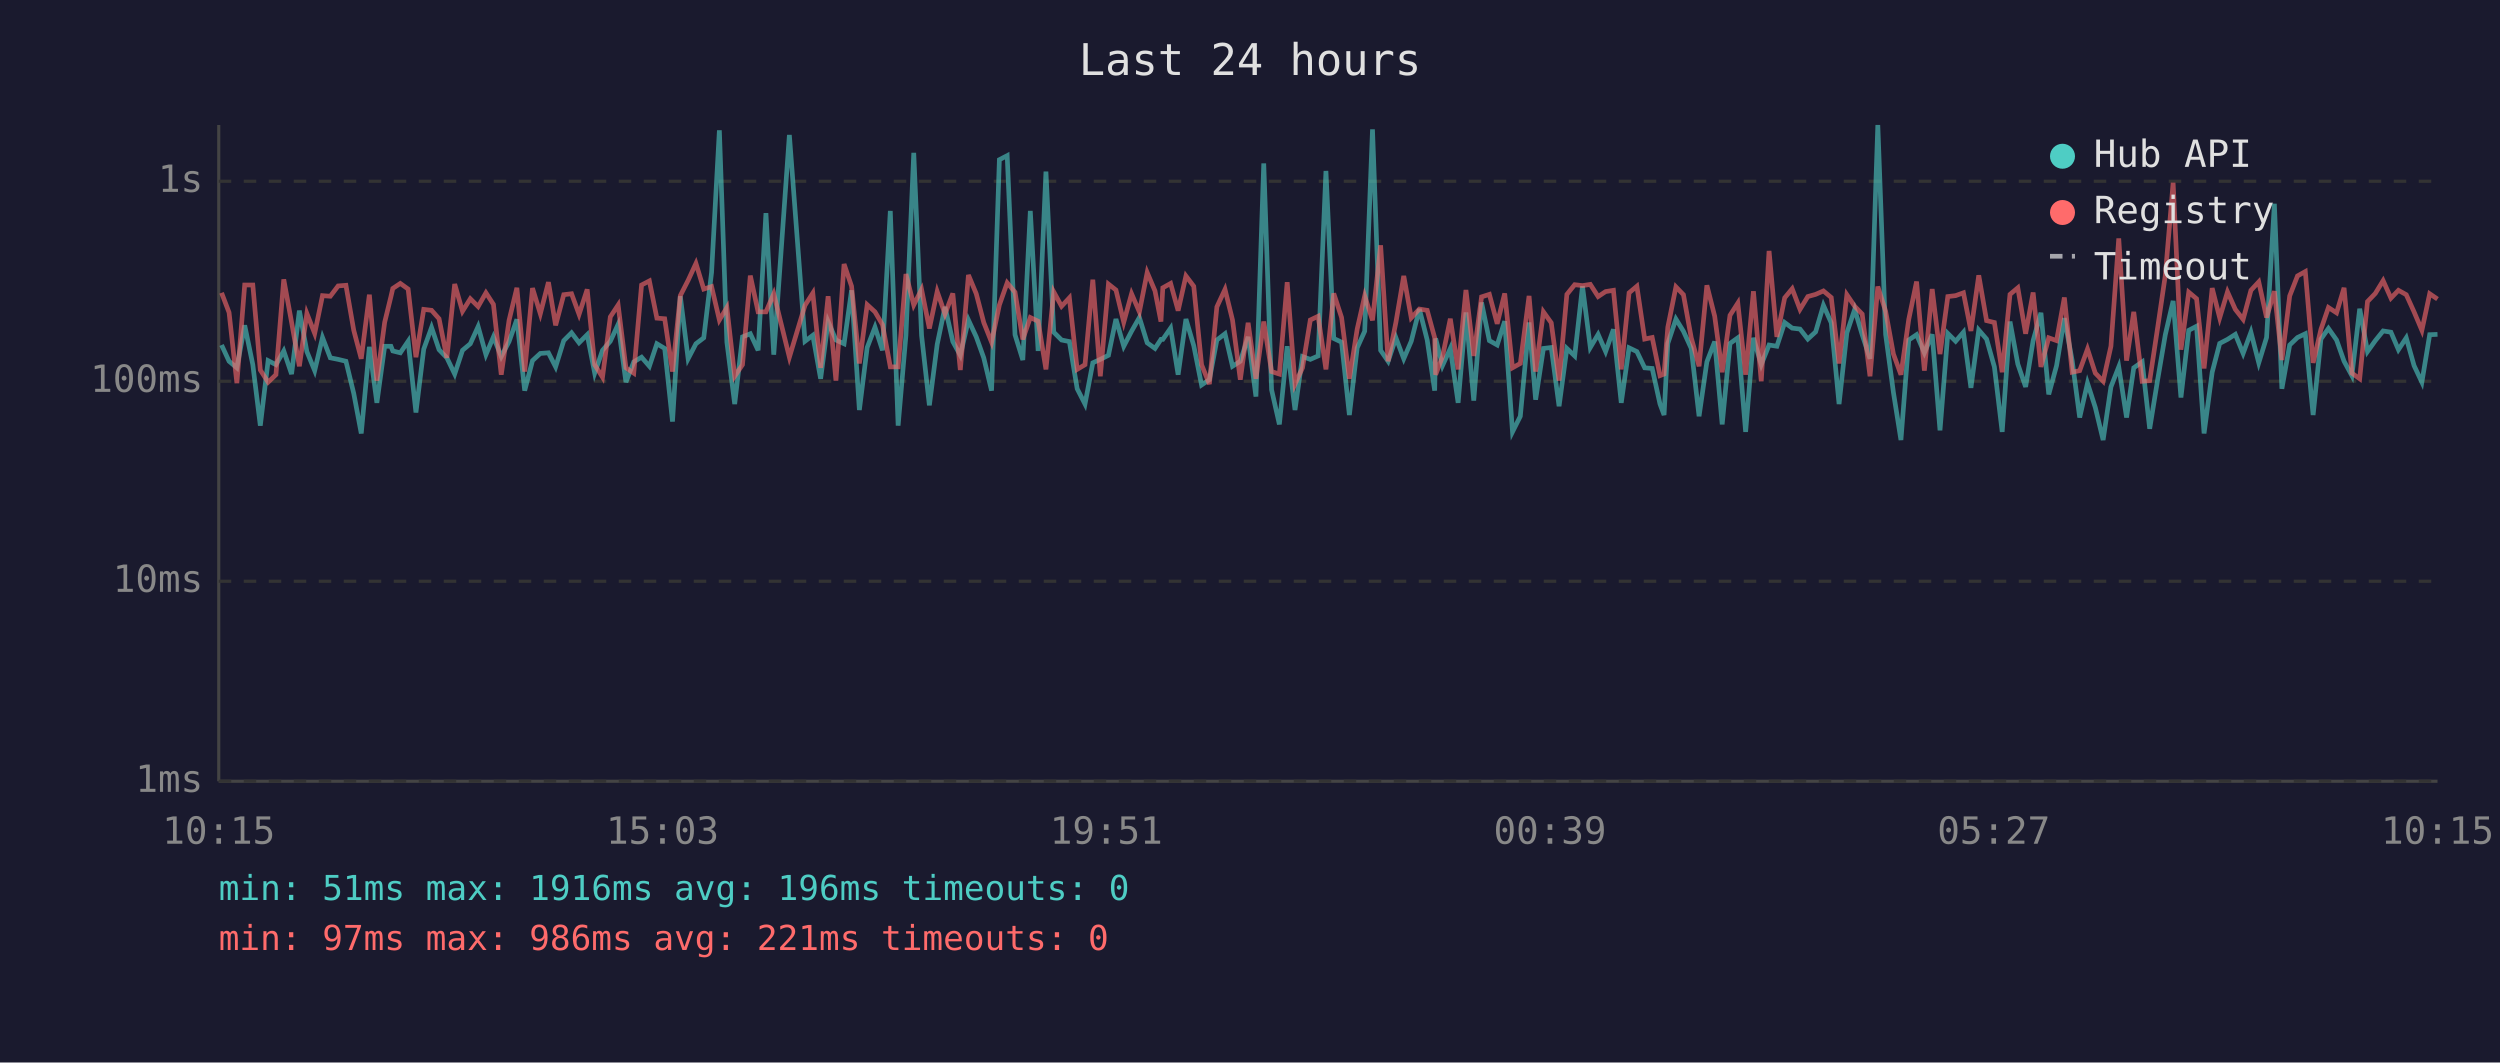
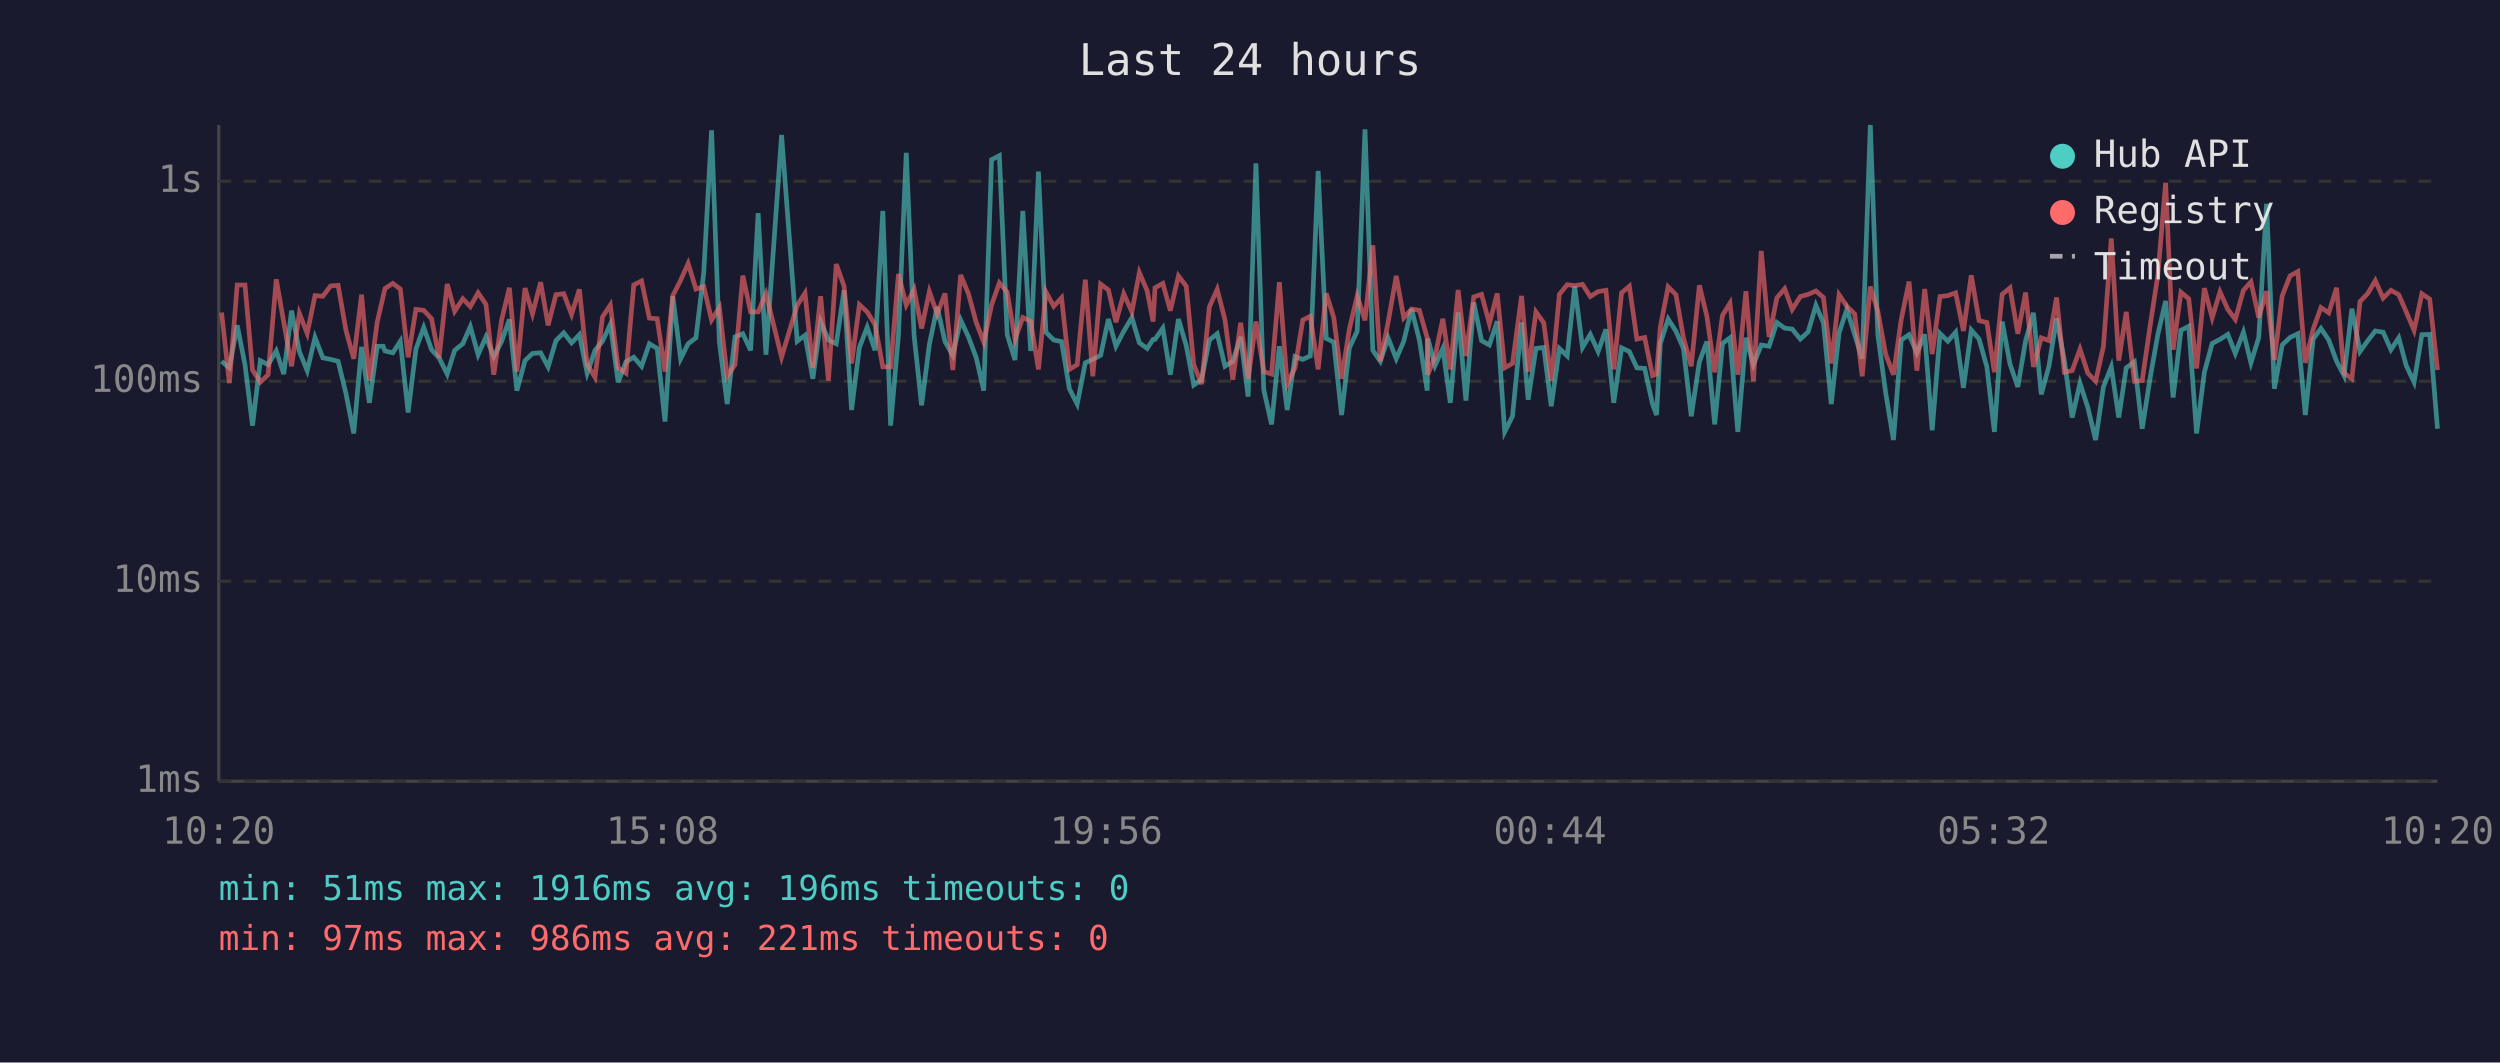
<svg xmlns="http://www.w3.org/2000/svg" viewBox="0 0 800 340" font-family="monospace" font-size="12">
  <rect width="800" height="340" fill="#1a1a2e" />
  <text x="400" y="24" fill="#e0e0e0" font-size="14" text-anchor="middle">Last 24 hours</text>
  <line x1="70" y1="40" x2="70" y2="250" stroke="#444" stroke-width="1" />
  <line x1="70" y1="250" x2="780" y2="250" stroke="#444" stroke-width="1" />
  <line x1="70" y1="250" x2="780" y2="250" stroke="#333" stroke-width="1" stroke-dasharray="4" />
  <text x="65" y="250" fill="#888" text-anchor="end" dominant-baseline="middle">1ms</text>
  <line x1="70" y1="186" x2="780" y2="186" stroke="#333" stroke-width="1" stroke-dasharray="4" />
  <text x="65" y="186" fill="#888" text-anchor="end" dominant-baseline="middle">10ms</text>
  <line x1="70" y1="122" x2="780" y2="122" stroke="#333" stroke-width="1" stroke-dasharray="4" />
  <text x="65" y="122" fill="#888" text-anchor="end" dominant-baseline="middle">100ms</text>
  <line x1="70" y1="58" x2="780" y2="58" stroke="#333" stroke-width="1" stroke-dasharray="4" />
  <text x="65" y="58" fill="#888" text-anchor="end" dominant-baseline="middle">1s</text>
-   <text x="70" y="270" fill="#888" text-anchor="middle">10:15</text>
-   <text x="212" y="270" fill="#888" text-anchor="middle">15:03</text>
-   <text x="354" y="270" fill="#888" text-anchor="middle">19:51</text>
-   <text x="496" y="270" fill="#888" text-anchor="middle">00:39</text>
-   <text x="638" y="270" fill="#888" text-anchor="middle">05:27</text>
-   <text x="780" y="270" fill="#888" text-anchor="middle">10:15</text>
-   <polyline points="70.9,110.4 73.3,115.6 75.8,117.7 78.3,104.1 80.9,116.7 83.3,136.2 85.8,115.4 88.3,116.7 90.8,112.3 93.3,119.7 95.8,99.4 98.2,112.5 100.7,118.6 103.2,108.0 105.7,114.5 108.2,115.0 110.7,115.6 113.2,125.9 115.6,138.7 118.2,111.0 120.6,128.9 123.1,110.8 125.1,110.8 125.7,112.3 128.1,112.9 130.6,109.2 133.1,132.0 135.6,111.7 138.1,104.8 140.5,111.9 143.0,114.5 145.5,119.7 148.0,112.1 150.5,110.0 153.0,104.5 155.5,113.5 157.9,107.8 160.4,114.1 162.9,109.3 165.4,102.2 167.9,125.0 170.4,115.4 172.9,113.1 175.5,112.9 177.8,117.4 180.4,109.0 182.9,106.5 185.3,109.7 187.9,107.1 190.3,119.4 192.8,112.1 195.3,109.2 197.8,103.8 200.3,122.3 202.8,115.8 205.3,114.3 207.8,117.2 210.2,110.0 212.7,111.5 215.2,134.9 217.7,94.8 220.2,114.8 222.7,110.0 225.2,108.1 227.7,87.2 230.2,41.7 232.6,109.5 235.1,129.3 237.6,107.8 240.1,106.8 242.6,112.1 245.1,68.2 247.6,113.5 252.6,43.2 257.6,109.2 260.1,107.3 262.6,121.2 265.0,102.9 267.5,108.8 270.1,110.0 272.5,92.9 275.0,131.2 277.5,111.2 280.0,104.7 282.4,112.1 284.9,67.5 287.4,136.2 289.9,107.3 292.4,48.9 294.9,107.3 297.4,129.7 299.9,110.2 302.4,98.2 304.9,109.3 307.3,113.7 309.9,102.4 312.4,107.8 314.8,114.5 317.3,125.0 319.8,51.1 322.3,49.8 324.8,107.1 327.3,115.2 329.7,67.5 332.2,112.3 334.7,54.9 337.2,106.3 339.7,108.8 342.2,109.3 344.7,124.4 347.2,129.3 349.7,116.1 352.1,115.0 354.7,113.7 357.1,102.1 359.6,110.8 362.1,106.0 364.6,101.6 367.1,109.7 369.6,111.5 371.5,108.6 372.1,108.6 374.6,105.0 377.0,119.9 379.5,102.1 382.0,110.6 384.5,123.2 387.0,121.5 389.4,108.8 392.0,106.8 394.4,117.2 396.9,115.6 399.4,107.8 401.9,126.9 404.4,52.3 406.9,124.7 409.4,135.8 411.9,110.8 414.4,131.2 416.8,114.1 419.3,115.0 421.8,113.9 424.3,54.7 426.8,108.3 429.3,109.5 431.8,132.8 434.3,111.3 436.7,106.0 439.2,41.4 441.8,112.1 444.2,115.6 446.7,108.1 449.2,114.8 451.6,109.2 454.2,98.9 456.7,108.8 459.1,125.0 459.4,108.3 461.6,117.0 464.1,111.5 466.6,128.9 469.1,100.0 471.6,128.2 474.1,96.8 476.6,109.0 479.1,110.4 481.5,102.8 484.0,138.2 486.5,133.2 489.3,103.2 491.4,127.9 493.9,111.5 496.4,111.2 498.9,130.0 501.4,111.5 503.9,113.9 506.4,91.6 508.9,111.2 511.4,107.0 513.8,112.5 516.3,105.4 518.8,128.9 521.3,111.3 523.8,112.5 526.3,117.7 528.7,117.9 531.2,129.3 532.5,132.8 533.7,109.9 536.3,102.1 538.7,106.0 541.2,111.5 543.7,133.2 546.2,115.8 548.7,109.3 551.1,135.8 553.6,109.9 556.1,108.1 558.6,138.2 561.1,108.1 563.6,116.7 566.1,110.4 568.6,110.8 571.1,103.2 573.5,105.0 576.0,105.3 578.5,108.5 581.0,106.2 583.5,97.7 586.0,103.3 588.5,129.3 591.0,106.5 593.5,99.0 595.9,107.1 598.4,114.8 600.9,40.0 603.4,107.0 605.9,125.6 608.3,140.8 610.8,108.8 613.3,107.1 615.8,112.9 618.3,107.0 620.8,137.7 623.3,106.7 625.8,109.2 628.3,106.3 630.7,124.1 633.2,105.6 635.7,108.5 638.2,117.4 640.7,138.2 643.2,102.9 645.7,116.5 648.2,123.8 650.6,109.0 653.1,100.1 655.6,126.2 658.1,117.0 660.6,101.8 663.1,115.4 665.5,133.6 668.0,122.6 670.5,130.4 673.0,140.8 675.5,123.8 678.0,117.4 680.5,133.6 682.8,117.7 685.5,115.8 687.9,137.2 690.5,121.2 692.9,107.1 695.4,96.3 697.9,127.2 700.4,105.7 702.9,104.4 705.3,138.7 707.9,119.1 710.3,109.9 712.8,108.6 715.3,107.0 717.8,113.1 720.3,106.3 722.8,116.1 725.3,108.0 727.8,65.2 730.2,124.4 732.7,110.4 735.2,108.0 737.7,106.8 740.2,132.8 742.7,108.5 745.1,105.1 747.7,108.8 750.1,115.6 752.6,120.2 755.1,98.8 757.6,112.5 760.1,109.0 762.6,105.9 765.1,106.3 767.5,111.9 770.0,108.1 772.5,117.0 775.0,122.3 777.5,107.1 780.0,107.0" fill="none" stroke="#4ecdc4" stroke-width="1.5" opacity="0.6" />
-   <polyline points="70.9,93.7 73.3,100.0 75.8,122.6 78.3,91.2 80.9,91.2 83.3,118.4 85.8,122.3 88.3,119.9 90.8,89.4 93.3,103.1 95.8,117.2 98.2,100.3 100.7,106.7 103.2,94.6 105.7,94.8 108.2,91.5 110.7,91.3 113.2,105.7 115.6,114.8 118.2,94.3 120.6,121.8 123.1,103.1 125.1,94.9 125.7,92.3 128.1,90.7 130.6,92.5 133.1,114.3 135.6,99.0 138.1,99.3 140.5,102.0 143.0,114.5 145.5,90.9 148.0,99.6 150.5,95.6 153.0,98.1 155.5,93.7 157.9,97.4 160.4,119.9 162.9,102.5 165.4,92.1 167.9,118.9 170.4,92.2 172.9,100.4 175.5,90.3 177.8,104.1 180.4,94.3 182.9,94.0 185.3,100.6 187.9,92.6 190.3,116.7 192.8,120.7 195.3,101.4 197.8,97.6 200.3,117.7 202.8,119.4 205.3,91.2 207.8,89.9 210.2,101.8 212.7,102.0 215.2,118.9 217.7,94.6 220.2,89.7 222.7,84.3 225.2,92.5 227.7,91.7 230.2,102.4 232.6,98.4 235.1,120.4 237.6,116.7 240.1,88.2 242.6,99.8 245.1,99.8 247.6,94.0 252.6,114.3 257.6,97.7 260.1,93.8 262.6,117.7 265.0,94.8 267.5,121.8 270.1,84.5 272.5,91.6 275.0,116.3 277.5,97.5 280.0,99.8 282.4,103.9 284.9,117.4 287.4,117.4 289.9,87.7 292.4,97.6 294.9,92.6 297.4,105.1 299.9,93.3 302.4,100.5 304.9,93.9 307.3,118.4 309.9,88.0 312.4,94.0 314.8,103.2 317.3,109.5 319.8,97.6 322.3,90.5 324.8,93.5 327.3,108.6 329.7,101.6 332.2,102.8 334.7,118.2 337.2,93.4 339.7,98.0 342.2,95.3 344.7,118.2 347.2,116.7 349.7,89.5 352.1,120.4 354.7,90.9 357.1,92.8 359.6,103.1 362.1,94.0 364.6,99.8 367.1,87.2 369.6,93.1 371.5,102.9 372.1,92.1 374.6,90.7 377.0,99.4 379.5,88.3 382.0,91.6 384.5,116.7 387.0,122.9 389.4,98.2 392.0,92.6 394.4,102.4 396.9,121.5 399.4,103.3 401.9,121.2 404.4,102.9 406.9,118.9 409.4,119.7 411.9,90.3 414.4,122.9 416.8,117.7 419.3,102.4 421.8,101.2 424.3,118.2 426.8,93.9 429.3,101.6 431.8,121.2 434.3,105.3 436.7,94.7 439.2,102.5 441.8,78.5 444.2,115.6 446.7,103.1 449.2,88.3 451.6,101.7 454.2,98.9 456.7,99.3 459.1,108.1 459.4,119.9 461.6,114.1 464.1,102.0 466.6,118.2 469.1,92.8 471.6,113.9 474.1,95.0 476.6,94.2 479.1,103.6 481.5,93.9 484.0,117.7 486.5,116.3 489.3,94.7 491.4,118.9 493.9,99.8 496.4,103.3 498.9,121.8 501.4,94.2 503.9,91.1 506.4,91.4 508.9,91.0 511.4,94.9 513.8,93.3 516.3,92.9 518.8,118.2 521.3,93.7 523.8,91.6 526.3,108.5 528.7,108.0 531.2,120.2 532.5,119.7 533.7,104.7 536.3,91.8 538.7,94.3 541.2,108.1 543.7,117.2 546.2,91.3 548.7,101.2 551.1,119.1 553.6,100.9 556.1,97.0 558.6,119.9 561.1,93.2 563.6,122.0 566.1,80.3 568.6,107.8 571.1,95.3 573.5,92.4 576.0,99.0 578.5,94.9 581.0,94.2 583.5,93.1 586.0,95.2 588.5,116.3 591.0,94.3 593.5,98.0 595.9,100.5 598.4,120.4 600.9,91.7 603.4,99.6 605.9,113.3 608.3,119.9 610.8,102.2 613.3,90.1 615.8,118.6 618.3,92.5 620.8,113.3 623.3,94.9 625.8,94.6 628.3,93.7 630.7,105.9 633.2,88.1 635.7,102.6 638.2,103.2 640.7,119.1 643.2,94.2 645.7,92.1 648.2,106.8 650.6,93.6 653.1,117.4 655.6,108.1 658.1,109.0 660.6,95.2 663.1,119.1 665.5,118.6 668.0,111.7 670.5,119.4 673.0,122.0 675.5,110.8 678.0,76.3 680.5,115.4 682.8,99.8 685.5,122.0 687.9,121.8 690.5,104.5 692.9,88.1 695.4,58.5 697.9,111.9 700.4,93.5 702.9,95.6 705.3,117.9 707.9,92.2 710.3,101.7 712.8,93.4 715.3,99.0 717.8,102.2 720.3,92.9 722.8,90.2 725.3,101.6 727.8,93.2 730.2,115.2 732.7,94.7 735.2,88.3 737.7,86.9 740.2,116.1 742.7,105.4 745.1,98.4 747.7,100.1 750.1,92.1 752.6,119.4 755.1,121.2 757.6,96.5 760.1,93.9 762.6,89.8 765.1,95.4 767.5,92.9 770.0,94.3 772.5,99.8 775.0,105.7 777.5,94.0 780.0,95.7" fill="none" stroke="#ff6b6b" stroke-width="1.5" opacity="0.6" />
+   <text x="70" y="270" fill="#888" text-anchor="middle">10:20</text>
+   <text x="212" y="270" fill="#888" text-anchor="middle">15:08</text>
+   <text x="354" y="270" fill="#888" text-anchor="middle">19:56</text>
+   <text x="496" y="270" fill="#888" text-anchor="middle">00:44</text>
+   <text x="638" y="270" fill="#888" text-anchor="middle">05:32</text>
+   <text x="780" y="270" fill="#888" text-anchor="middle">10:20</text>
+   <polyline points="70.9,115.6 73.4,117.7 75.9,104.1 78.4,116.7 80.8,136.2 83.3,115.4 85.8,116.7 88.4,112.3 90.8,119.7 93.3,99.4 95.8,112.5 98.3,118.6 100.8,108.0 103.3,114.5 105.8,115.0 108.2,115.6 110.7,125.9 113.2,138.7 115.7,111.0 118.2,128.9 120.7,110.8 122.6,110.8 123.2,112.3 125.7,112.9 128.1,109.2 130.6,132.0 133.1,111.7 135.6,104.8 138.1,111.9 140.5,114.5 143.1,119.7 145.5,112.1 148.1,110.0 150.5,104.5 153.0,113.5 155.5,107.8 158.0,114.1 160.5,109.3 163.0,102.2 165.4,125.0 168.0,115.4 170.4,113.1 173.0,112.9 175.4,117.4 177.9,109.0 180.4,106.5 182.9,109.7 185.4,107.1 187.9,119.4 190.4,112.1 192.8,109.2 195.3,103.8 197.8,122.3 200.3,115.8 202.8,114.3 205.3,117.2 207.8,110.0 210.3,111.5 212.8,134.9 215.3,94.8 217.8,114.8 220.2,110.0 222.7,108.1 225.2,87.2 227.7,41.7 230.2,109.5 232.7,129.3 235.2,107.8 237.7,106.8 240.2,112.1 242.6,68.2 245.1,113.5 250.1,43.2 255.1,109.2 257.6,107.3 260.1,121.2 262.6,102.9 265.1,108.8 267.6,110.0 270.1,92.9 272.5,131.2 275.0,111.2 277.5,104.7 280.0,112.1 282.5,67.5 285.0,136.2 287.5,107.3 290.0,48.9 292.5,107.3 294.9,129.7 297.4,110.2 299.9,98.2 302.4,109.3 304.9,113.7 307.4,102.4 309.9,107.8 312.4,114.5 314.8,125.0 317.3,51.1 319.8,49.8 322.3,107.1 324.8,115.2 327.3,67.5 329.8,112.3 332.3,54.9 334.7,106.3 337.2,108.8 339.7,109.3 342.2,124.4 344.7,129.3 347.3,116.1 349.7,115.0 352.2,113.7 354.7,102.1 357.1,110.8 359.6,106.0 362.2,101.6 364.6,109.7 367.1,111.5 369.0,108.6 369.6,108.6 372.1,105.0 374.5,119.9 377.1,102.1 379.6,110.6 382.0,123.2 384.5,121.5 387.0,108.8 389.5,106.8 392.0,117.2 394.5,115.6 397.0,107.8 399.4,126.9 401.9,52.3 404.4,124.7 406.9,135.8 409.4,110.8 411.9,131.2 414.4,114.1 416.9,115.0 419.3,113.9 421.8,54.7 424.4,108.3 426.8,109.5 429.3,132.8 431.8,111.3 434.3,106.0 436.8,41.4 439.3,112.1 441.7,115.6 444.2,108.1 446.8,114.8 449.2,109.2 451.7,98.9 454.2,108.8 456.7,125.0 456.9,108.3 459.2,117.0 461.7,111.5 464.1,128.9 466.6,100.0 469.1,128.2 471.6,96.8 474.1,109.0 476.6,110.4 479.1,102.8 481.5,138.2 484.0,133.2 486.9,103.2 489.0,127.9 491.5,111.5 494.0,111.2 496.4,130.0 499.0,111.5 501.5,113.9 503.9,91.6 506.4,111.2 508.9,107.0 511.4,112.5 513.9,105.4 516.4,128.9 518.9,111.3 521.4,112.5 523.8,117.7 526.3,117.9 528.8,129.3 530.1,132.8 531.3,109.9 533.8,102.1 536.3,106.0 538.7,111.5 541.2,133.2 543.8,115.8 546.2,109.3 548.7,135.8 551.2,109.9 553.6,108.1 556.1,138.2 558.7,108.1 561.1,116.7 563.6,110.4 566.1,110.8 568.6,103.2 571.1,105.0 573.5,105.3 576.1,108.5 578.6,106.2 581.1,97.7 583.5,103.3 586.0,129.3 588.5,106.5 591.0,99.0 593.5,107.1 595.9,114.8 598.5,40.0 600.9,107.0 603.4,125.6 605.9,140.8 608.4,108.8 610.9,107.1 613.4,112.9 615.9,107.0 618.3,137.7 620.8,106.7 623.3,109.2 625.8,106.3 628.3,124.1 630.8,105.6 633.3,108.5 635.8,117.4 638.2,138.2 640.7,102.9 643.2,116.5 645.7,123.8 648.2,109.0 650.7,100.1 653.2,126.2 655.7,117.0 658.1,101.8 660.6,115.4 663.1,133.6 665.6,122.6 668.1,130.4 670.6,140.8 673.1,123.8 675.6,117.4 678.0,133.6 680.4,117.7 683.0,115.8 685.5,137.2 688.0,121.2 690.5,107.1 693.0,96.3 695.4,127.2 697.9,105.7 700.4,104.4 702.9,138.7 705.4,119.1 707.9,109.9 710.4,108.6 712.9,107.0 715.3,113.1 717.9,106.3 720.3,116.1 722.8,108.0 725.3,65.2 727.8,124.4 730.3,110.4 732.8,108.0 735.3,106.8 737.7,132.8 740.2,108.5 742.7,105.1 745.2,108.8 747.7,115.6 750.1,120.2 752.6,98.8 755.2,112.5 757.7,109.0 760.1,105.9 762.6,106.3 765.1,111.9 767.6,108.1 770.0,117.0 772.5,122.3 775.0,107.1 777.5,107.0 780.0,137.2" fill="none" stroke="#4ecdc4" stroke-width="1.5" opacity="0.6" />
+   <polyline points="70.9,100.0 73.4,122.6 75.9,91.2 78.4,91.2 80.8,118.4 83.3,122.3 85.8,119.9 88.4,89.4 90.8,103.1 93.3,117.2 95.8,100.3 98.3,106.7 100.8,94.6 103.3,94.8 105.8,91.5 108.2,91.3 110.7,105.7 113.2,114.8 115.7,94.3 118.2,121.8 120.7,103.1 122.6,94.9 123.2,92.3 125.7,90.7 128.1,92.5 130.6,114.3 133.1,99.0 135.6,99.3 138.1,102.0 140.5,114.5 143.1,90.9 145.5,99.6 148.1,95.6 150.5,98.1 153.0,93.7 155.5,97.4 158.0,119.9 160.5,102.5 163.0,92.1 165.4,118.9 168.0,92.2 170.4,100.4 173.0,90.3 175.4,104.1 177.9,94.3 180.4,94.0 182.9,100.6 185.4,92.6 187.9,116.7 190.4,120.7 192.8,101.4 195.3,97.6 197.8,117.7 200.3,119.4 202.8,91.2 205.3,89.9 207.8,101.8 210.3,102.0 212.8,118.9 215.3,94.6 217.8,89.7 220.2,84.3 222.7,92.5 225.2,91.7 227.7,102.4 230.2,98.4 232.7,120.4 235.2,116.7 237.7,88.2 240.2,99.8 242.6,99.8 245.1,94.0 250.1,114.3 255.1,97.7 257.6,93.8 260.1,117.7 262.6,94.8 265.1,121.8 267.6,84.5 270.1,91.6 272.5,116.3 275.0,97.5 277.5,99.8 280.0,103.9 282.5,117.4 285.0,117.4 287.5,87.7 290.0,97.6 292.5,92.6 294.9,105.1 297.4,93.3 299.9,100.5 302.4,93.9 304.9,118.4 307.4,88.0 309.9,94.0 312.4,103.2 314.8,109.5 317.3,97.6 319.8,90.5 322.3,93.5 324.8,108.6 327.3,101.6 329.8,102.8 332.3,118.2 334.7,93.4 337.2,98.0 339.7,95.3 342.2,118.2 344.7,116.7 347.3,89.5 349.7,120.4 352.2,90.9 354.7,92.8 357.1,103.1 359.6,94.0 362.2,99.8 364.6,87.2 367.1,93.1 369.0,102.9 369.6,92.1 372.1,90.7 374.5,99.4 377.1,88.3 379.6,91.6 382.0,116.7 384.5,122.9 387.0,98.2 389.5,92.6 392.0,102.4 394.5,121.5 397.0,103.3 399.4,121.2 401.9,102.9 404.4,118.9 406.9,119.7 409.4,90.3 411.9,122.9 414.4,117.7 416.9,102.4 419.3,101.2 421.8,118.2 424.4,93.9 426.8,101.6 429.3,121.2 431.8,105.3 434.3,94.7 436.8,102.5 439.3,78.5 441.7,115.6 444.2,103.1 446.8,88.3 449.2,101.7 451.7,98.9 454.2,99.3 456.7,108.1 456.9,119.9 459.2,114.1 461.7,102.0 464.1,118.2 466.6,92.8 469.1,113.9 471.6,95.0 474.1,94.2 476.6,103.6 479.1,93.9 481.5,117.7 484.0,116.3 486.9,94.7 489.0,118.9 491.5,99.8 494.0,103.3 496.4,121.8 499.0,94.2 501.5,91.1 503.9,91.4 506.4,91.0 508.9,94.9 511.4,93.3 513.9,92.9 516.4,118.2 518.9,93.7 521.4,91.6 523.8,108.5 526.3,108.0 528.8,120.2 530.1,119.7 531.3,104.7 533.8,91.8 536.3,94.3 538.7,108.1 541.2,117.2 543.8,91.3 546.2,101.2 548.7,119.1 551.2,100.9 553.6,97.0 556.1,119.9 558.7,93.2 561.1,122.0 563.6,80.3 566.1,107.8 568.6,95.3 571.1,92.4 573.5,99.0 576.1,94.9 578.6,94.2 581.1,93.1 583.5,95.2 586.0,116.3 588.5,94.3 591.0,98.0 593.5,100.5 595.9,120.4 598.5,91.7 600.9,99.6 603.4,113.3 605.9,119.9 608.4,102.2 610.9,90.1 613.4,118.6 615.9,92.5 618.3,113.3 620.8,94.9 623.3,94.6 625.8,93.7 628.3,105.9 630.8,88.1 633.3,102.6 635.8,103.2 638.2,119.1 640.7,94.2 643.2,92.1 645.7,106.8 648.2,93.6 650.7,117.4 653.2,108.1 655.7,109.0 658.1,95.2 660.6,119.1 663.1,118.6 665.6,111.7 668.1,119.4 670.6,122.0 673.1,110.8 675.6,76.3 678.0,115.4 680.4,99.8 683.0,122.0 685.5,121.8 688.0,104.5 690.5,88.1 693.0,58.5 695.4,111.9 697.9,93.5 700.4,95.6 702.9,117.9 705.4,92.2 707.9,101.7 710.4,93.4 712.9,99.0 715.3,102.2 717.9,92.9 720.3,90.2 722.8,101.6 725.3,93.2 727.8,115.2 730.3,94.7 732.8,88.3 735.3,86.9 737.7,116.1 740.2,105.4 742.7,98.4 745.2,100.1 747.7,92.1 750.1,119.4 752.6,121.2 755.2,96.5 757.7,93.9 760.1,89.8 762.6,95.4 765.1,92.9 767.6,94.3 770.0,99.8 772.5,105.7 775.0,94.0 777.5,95.7 780.0,118.4" fill="none" stroke="#ff6b6b" stroke-width="1.5" opacity="0.6" />
  <circle cx="660" cy="50" r="4" fill="#4ecdc4" />
  <text x="670" y="50" fill="#e0e0e0" dominant-baseline="middle">Hub API</text>
  <circle cx="660" cy="68" r="4" fill="#ff6b6b" />
  <text x="670" y="68" fill="#e0e0e0" dominant-baseline="middle">Registry</text>
  <line x1="656" y1="82" x2="664" y2="82" stroke="#e0e0e0" stroke-width="1.5" stroke-dasharray="4,3" opacity="0.7" />
  <text x="670" y="86" fill="#e0e0e0" dominant-baseline="middle">Timeout</text>
  <text x="70" y="288" fill="#4ecdc4" font-size="11">min: 51ms  max: 1916ms  avg: 196ms  timeouts: 0</text>
  <text x="70" y="304" fill="#ff6b6b" font-size="11">min: 97ms  max: 986ms  avg: 221ms  timeouts: 0</text>
</svg>
